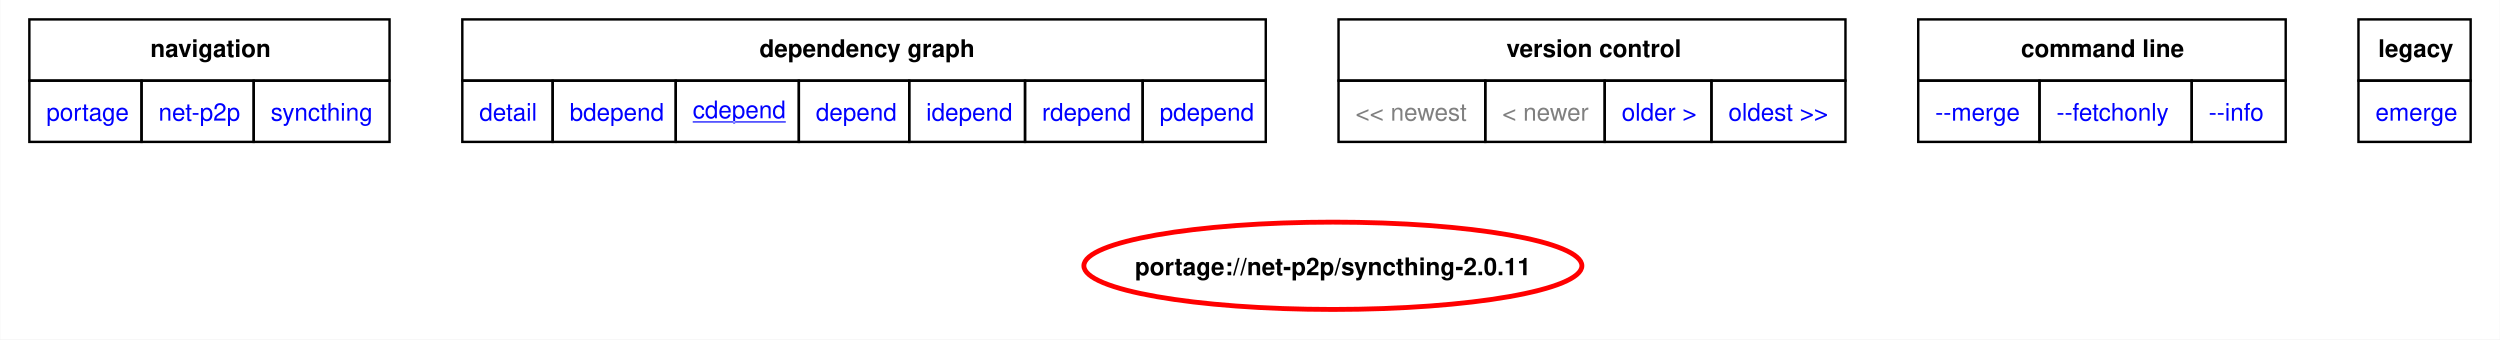
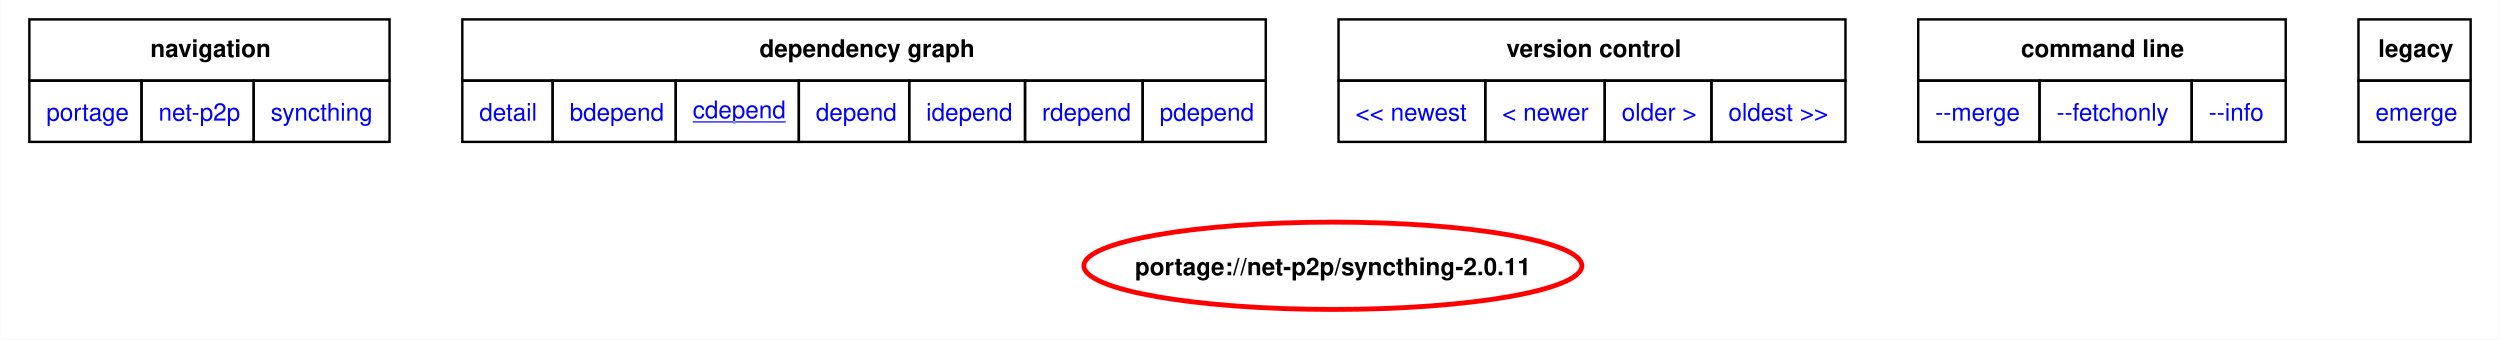
<svg xmlns="http://www.w3.org/2000/svg" xmlns:xlink="http://www.w3.org/1999/xlink" width="1031pt" height="140pt" viewBox="0.00 0.00 1030.50 139.96">
  <g id="graph0" class="graph" transform="scale(1 1) rotate(0) translate(4 135.96)">
    <polygon fill="white" stroke="none" points="-4,4 -4,-135.96 1026.5,-135.96 1026.5,4 -4,4" />
    <polygon fill="none" stroke="black" points="8,-102.71 8,-127.96 156.5,-127.96 156.5,-102.71 8,-102.71" />
    <text text-anchor="start" x="57.88" y="-112.46" font-family="Helvetica,sans-Serif" font-weight="bold" font-size="10.00">navigation</text>
    <polygon fill="none" stroke="black" points="186.5,-102.71 186.5,-127.96 517.75,-127.96 517.75,-102.71 186.5,-102.71" />
    <text text-anchor="start" x="309" y="-112.46" font-family="Helvetica,sans-Serif" font-weight="bold" font-size="10.00">dependency graph</text>
    <polygon fill="none" stroke="black" points="547.75,-102.71 547.75,-127.96 756.75,-127.96 756.75,-102.71 547.75,-102.71" />
    <text text-anchor="start" x="617" y="-112.46" font-family="Helvetica,sans-Serif" font-weight="bold" font-size="10.00">version control</text>
    <polygon fill="none" stroke="black" points="786.75,-102.71 786.75,-127.96 938.25,-127.96 938.25,-102.71 786.75,-102.71" />
    <text text-anchor="start" x="829.12" y="-112.46" font-family="Helvetica,sans-Serif" font-weight="bold" font-size="10.00">command line</text>
    <polygon fill="none" stroke="black" points="968.25,-102.71 968.25,-127.96 1014.5,-127.96 1014.5,-102.71 968.25,-102.71" />
    <text text-anchor="start" x="976.38" y="-112.46" font-family="Helvetica,sans-Serif" font-weight="bold" font-size="10.00">legacy</text>
    <g id="a_graph0_0">
      <a xlink:href="../index.html" xlink:title="repository">
        <polygon fill="none" stroke="black" points="8,-77.46 8,-102.71 54.25,-102.71 54.25,-77.46 8,-77.46" />
        <text text-anchor="start" x="15" y="-86.21" font-family="Helvetica,sans-Serif" font-size="10.00" fill="blue">portage</text>
      </a>
    </g>
    <g id="a_graph0_1">
      <a xlink:href="./index.html" xlink:title="repository">
        <polygon fill="none" stroke="black" points="54.25,-77.46 54.25,-102.71 100.5,-102.71 100.5,-77.46 54.25,-77.46" />
        <text text-anchor="start" x="61.25" y="-86.21" font-family="Helvetica,sans-Serif" font-size="10.00" fill="blue">net-p2p</text>
      </a>
    </g>
    <g id="a_graph0_2">
      <a xlink:href="./syncthing.html" xlink:title="repository">
        <polygon fill="none" stroke="black" points="100.5,-77.46 100.5,-102.71 156.5,-102.71 156.5,-77.46 100.5,-77.46" />
        <text text-anchor="start" x="107.5" y="-86.21" font-family="Helvetica,sans-Serif" font-size="10.00" fill="blue">syncthing</text>
      </a>
    </g>
    <g id="a_graph0_3">
      <a xlink:href="../net-p2p/syncthing-2.0.11.svg" xlink:title="portage://net-p2p/syncthing-2.0.11">
        <polygon fill="none" stroke="black" points="186.5,-77.46 186.5,-102.71 223.75,-102.71 223.75,-77.46 186.5,-77.46" />
        <text text-anchor="start" x="193.5" y="-86.21" font-family="Helvetica,sans-Serif" font-size="10.00" fill="blue">detail</text>
      </a>
    </g>
    <g id="a_graph0_4">
      <a xlink:href="../net-p2p/syncthing-2.0.11-bdepend.svg" xlink:title="portage://net-p2p/syncthing-2.0.11">
        <polygon fill="none" stroke="black" points="223.75,-77.46 223.75,-102.71 274.5,-102.71 274.5,-77.46 223.75,-77.46" />
        <text text-anchor="start" x="230.75" y="-86.21" font-family="Helvetica,sans-Serif" font-size="10.00" fill="blue">bdepend</text>
      </a>
    </g>
    <g id="a_graph0_5">
      <a xlink:href="../net-p2p/syncthing-2.0.11-cdepend.svg" xlink:title="portage://net-p2p/syncthing-2.0.11">
        <polygon fill="none" stroke="black" points="274.5,-77.46 274.5,-102.71 325.25,-102.71 325.25,-77.46 274.5,-77.46" />
        <text text-anchor="start" x="281.5" y="-87.21" font-family="Helvetica,sans-Serif" text-decoration="underline" font-size="10.00" fill="blue">cdepend</text>
      </a>
    </g>
    <g id="a_graph0_6">
      <a xlink:href="../net-p2p/syncthing-2.0.11-depend.svg" xlink:title="portage://net-p2p/syncthing-2.0.11">
        <polygon fill="none" stroke="black" points="325.25,-77.46 325.25,-102.71 370.75,-102.71 370.75,-77.46 325.25,-77.46" />
        <text text-anchor="start" x="332.25" y="-86.21" font-family="Helvetica,sans-Serif" font-size="10.00" fill="blue">depend</text>
      </a>
    </g>
    <g id="a_graph0_7">
      <a xlink:href="../net-p2p/syncthing-2.0.11-idepend.svg" xlink:title="portage://net-p2p/syncthing-2.0.11">
        <polygon fill="none" stroke="black" points="370.75,-77.46 370.75,-102.71 418.5,-102.71 418.5,-77.46 370.75,-77.46" />
        <text text-anchor="start" x="377.75" y="-86.21" font-family="Helvetica,sans-Serif" font-size="10.00" fill="blue">idepend</text>
      </a>
    </g>
    <g id="a_graph0_8">
      <a xlink:href="../net-p2p/syncthing-2.0.11-rdepend.svg" xlink:title="portage://net-p2p/syncthing-2.0.11">
        <polygon fill="none" stroke="black" points="418.5,-77.46 418.5,-102.71 467,-102.71 467,-77.46 418.5,-77.46" />
        <text text-anchor="start" x="425.5" y="-86.21" font-family="Helvetica,sans-Serif" font-size="10.00" fill="blue">rdepend</text>
      </a>
    </g>
    <g id="a_graph0_9">
      <a xlink:href="../net-p2p/syncthing-2.0.11-pdepend.svg" xlink:title="portage://net-p2p/syncthing-2.0.11">
        <polygon fill="none" stroke="black" points="467,-77.46 467,-102.71 517.75,-102.71 517.75,-77.46 467,-77.46" />
        <text text-anchor="start" x="474" y="-86.21" font-family="Helvetica,sans-Serif" font-size="10.00" fill="blue">pdepend</text>
      </a>
    </g>
-     <polygon fill="none" stroke="black" points="547.75,-77.46 547.75,-102.71 608.25,-102.71 608.25,-77.46 547.75,-77.46" />
-     <text text-anchor="start" x="554.75" y="-86.21" font-family="Helvetica,sans-Serif" font-size="10.00" fill="gray">&lt;&lt; newest</text>
-     <polygon fill="none" stroke="black" points="608.25,-77.46 608.25,-102.71 657.5,-102.71 657.5,-77.46 608.25,-77.46" />
-     <text text-anchor="start" x="615.25" y="-86.21" font-family="Helvetica,sans-Serif" font-size="10.00" fill="gray">&lt; newer</text>
    <g id="a_graph0_10">
+       <a xlink:href="../net-p2p/syncthing-2.0.12-cdepend.svg" xlink:title="portage://net-p2p/syncthing-2.0.12">
+         <polygon fill="none" stroke="black" points="547.75,-77.46 547.75,-102.71 608.25,-102.71 608.25,-77.46 547.75,-77.46" />
+         <text text-anchor="start" x="554.75" y="-86.21" font-family="Helvetica,sans-Serif" font-size="10.00" fill="blue">&lt;&lt; newest</text>
+       </a>
+     </g>
+     <g id="a_graph0_11">
+       <a xlink:href="../net-p2p/syncthing-2.0.12-cdepend.svg" xlink:title="portage://net-p2p/syncthing-2.0.12">
+         <polygon fill="none" stroke="black" points="608.25,-77.46 608.25,-102.71 657.5,-102.71 657.5,-77.46 608.25,-77.46" />
+         <text text-anchor="start" x="615.25" y="-86.21" font-family="Helvetica,sans-Serif" font-size="10.00" fill="blue">&lt; newer</text>
+       </a>
+     </g>
+     <g id="a_graph0_12">
      <a xlink:href="../net-p2p/syncthing-2.0.10-cdepend.svg" xlink:title="portage://net-p2p/syncthing-2.0.10">
        <polygon fill="none" stroke="black" points="657.5,-77.46 657.5,-102.71 701.5,-102.71 701.5,-77.46 657.5,-77.46" />
        <text text-anchor="start" x="664.5" y="-86.21" font-family="Helvetica,sans-Serif" font-size="10.00" fill="blue">older &gt;</text>
      </a>
    </g>
-     <g id="a_graph0_11">
+     <g id="a_graph0_13">
      <a xlink:href="../net-p2p/syncthing-1.27.12-cdepend.svg" xlink:title="portage://net-p2p/syncthing-1.27.12">
        <polygon fill="none" stroke="black" points="701.5,-77.46 701.5,-102.71 756.75,-102.71 756.75,-77.46 701.5,-77.46" />
        <text text-anchor="start" x="708.5" y="-86.21" font-family="Helvetica,sans-Serif" font-size="10.00" fill="blue">oldest &gt;&gt;</text>
      </a>
    </g>
-     <g id="a_graph0_12">
+     <g id="a_graph0_14">
      <a xlink:href="../net-p2p/syncthing-2.0.11-merge.svg" xlink:title="portage://net-p2p/syncthing-2.0.11">
        <polygon fill="none" stroke="black" points="786.75,-77.46 786.75,-102.71 836.75,-102.71 836.75,-77.46 786.75,-77.46" />
        <text text-anchor="start" x="793.75" y="-86.21" font-family="Helvetica,sans-Serif" font-size="10.00" fill="blue">--merge </text>
      </a>
    </g>
-     <g id="a_graph0_13">
+     <g id="a_graph0_15">
      <a xlink:href="../net-p2p/syncthing-2.0.11-fetchonly.svg" xlink:title="portage://net-p2p/syncthing-2.0.11">
        <polygon fill="none" stroke="black" points="836.75,-77.46 836.75,-102.71 899.5,-102.71 899.5,-77.46 836.75,-77.46" />
        <text text-anchor="start" x="843.75" y="-86.21" font-family="Helvetica,sans-Serif" font-size="10.00" fill="blue">--fetchonly </text>
      </a>
    </g>
-     <g id="a_graph0_14">
+     <g id="a_graph0_16">
      <a xlink:href="../net-p2p/syncthing-2.0.11-info.svg" xlink:title="portage://net-p2p/syncthing-2.0.11">
        <polygon fill="none" stroke="black" points="899.5,-77.46 899.5,-102.71 938.25,-102.71 938.25,-77.46 899.5,-77.46" />
        <text text-anchor="start" x="906.5" y="-86.21" font-family="Helvetica,sans-Serif" font-size="10.00" fill="blue">--info </text>
      </a>
    </g>
-     <g id="a_graph0_15">
+     <g id="a_graph0_17">
      <a xlink:href="../net-p2p/syncthing-2.0.11-emerge.svg" xlink:title="portage://net-p2p/syncthing-2.0.11">
        <polygon fill="none" stroke="black" points="968.25,-77.46 968.25,-102.71 1014.5,-102.71 1014.5,-77.46 968.25,-77.46" />
        <text text-anchor="start" x="975.25" y="-86.21" font-family="Helvetica,sans-Serif" font-size="10.00" fill="blue">emerge</text>
      </a>
    </g>
    <g id="node2" class="node">
      <g id="a_node2">
        <a xlink:href="../net-p2p/syncthing-2.0.11-cdepend.svg" xlink:title="portage://net-p2p/syncthing-2.0.11">
          <ellipse fill="none" stroke="red" stroke-width="2" cx="545.42" cy="-26.38" rx="102.66" ry="18" />
          <text text-anchor="middle" x="545.42" y="-22.51" font-family="Helvetica,sans-Serif" font-weight="bold" font-size="10.00">portage://net-p2p/syncthing-2.0.11</text>
        </a>
      </g>
    </g>
  </g>
</svg>
